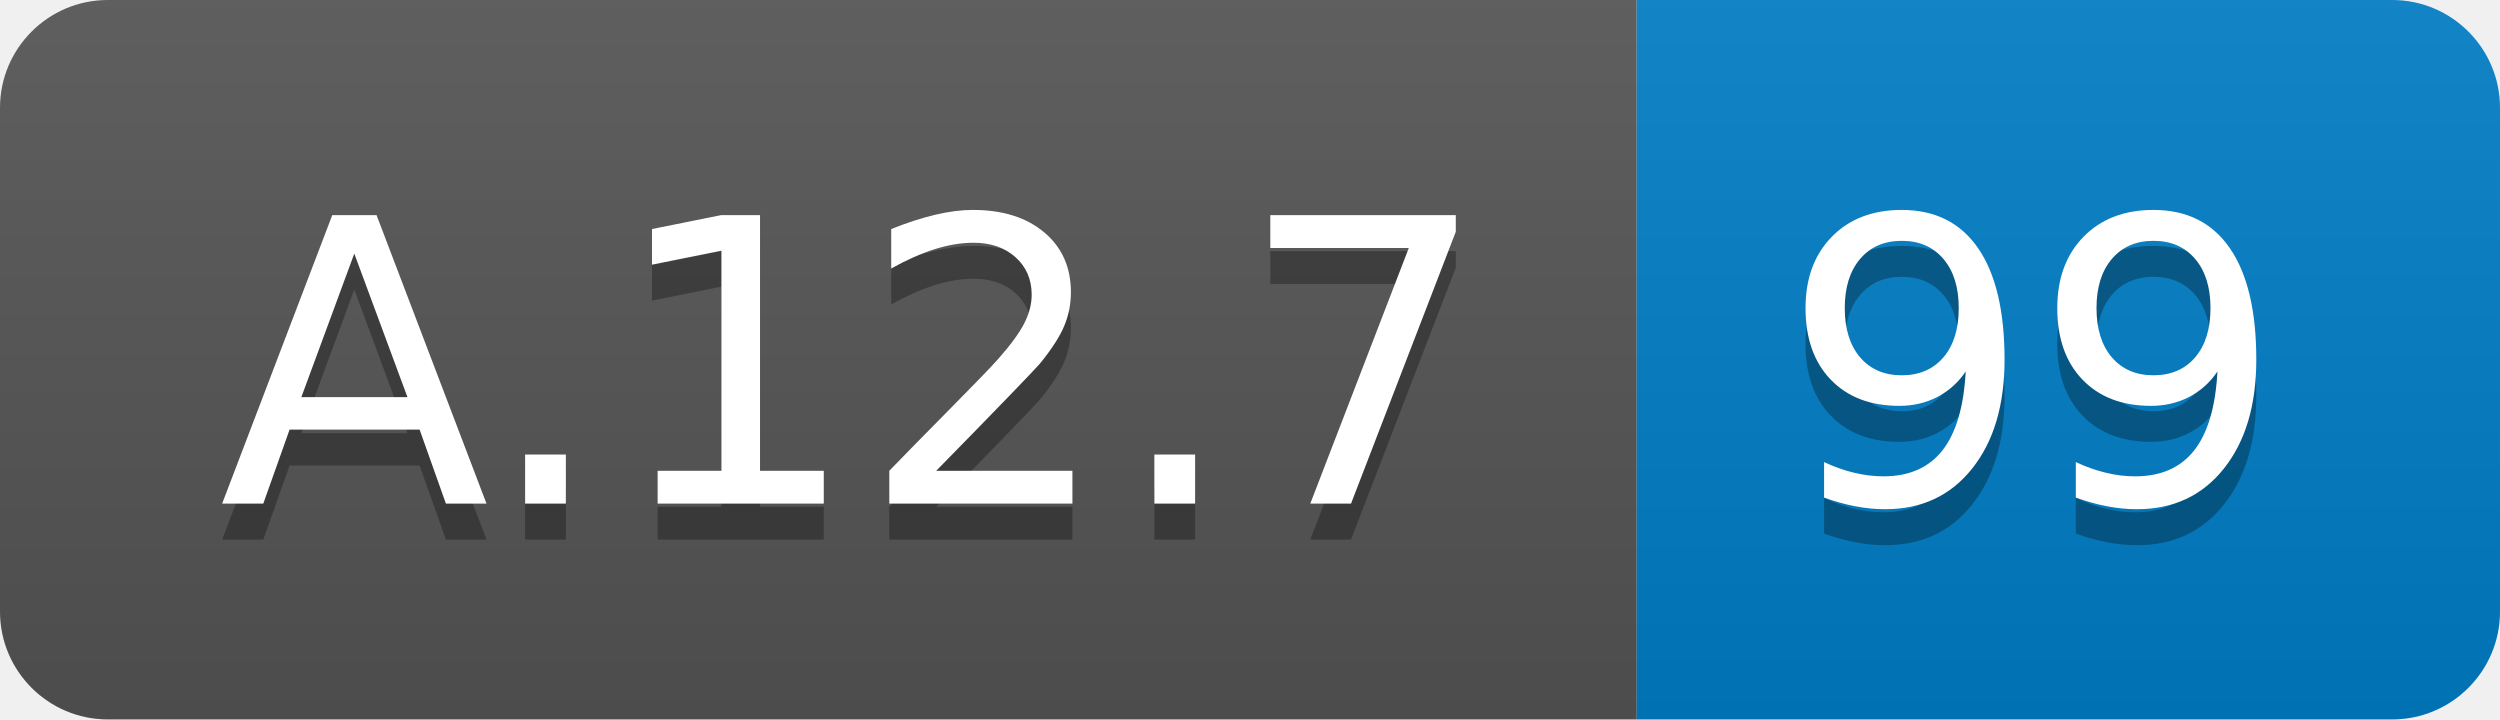
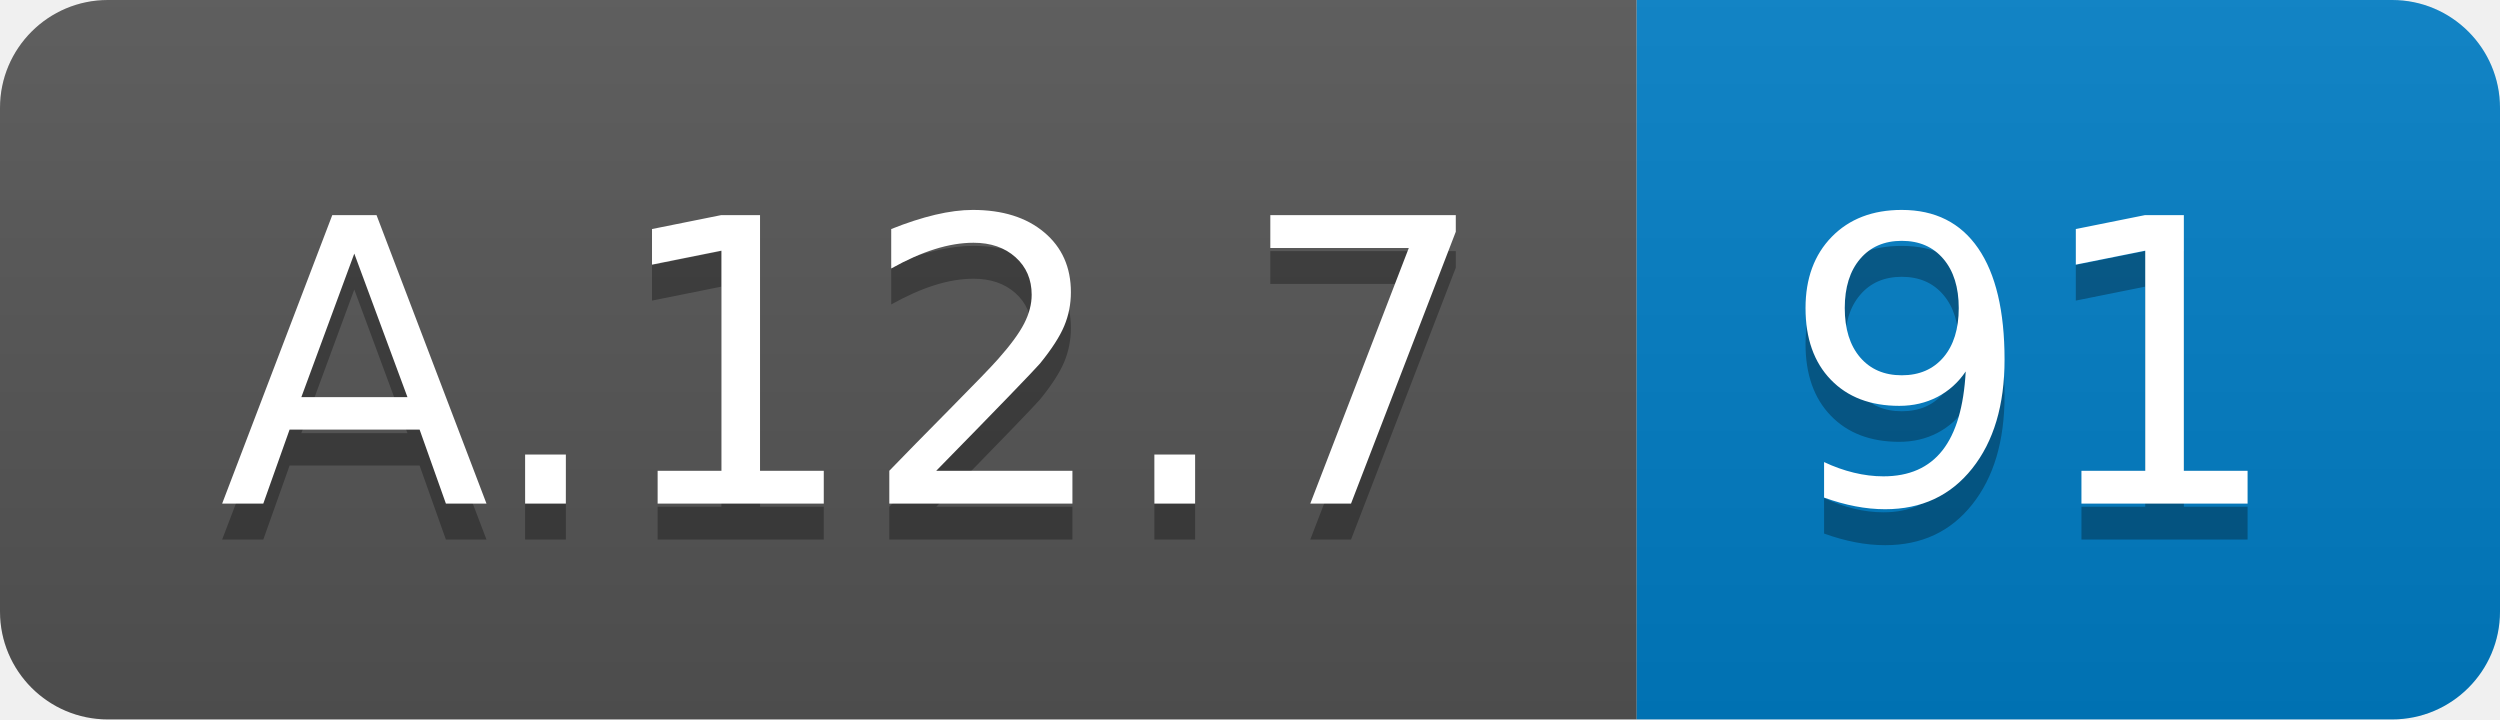
<svg xmlns="http://www.w3.org/2000/svg" width="69.5" height="20">
  <linearGradient id="smooth" x2="0" y2="100%">
    <stop offset="0" stop-color="#bbb" stop-opacity=".1" />
    <stop offset="1" stop-opacity=".1" />
  </linearGradient>
  <clipPath id="round">
    <rect width="69.5" height="20" rx="3" fill="#fff" />
  </clipPath>
  <g clip-path="url(#round)">
    <rect width="45.5" height="20" fill="#555" />
    <rect x="45.5" width="24.0" height="20" fill="#007ec6" />
    <rect width="69.5" height="20" fill="url(#smooth)" />
  </g>
  <g fill="#fff" text-anchor="middle" font-family="DejaVu Sans,Verdana,Geneva,sans-serif" font-size="110">
    <text x="237.5" y="150" fill="#010101" fill-opacity=".3" transform="scale(0.1)" textLength="355.0" lengthAdjust="spacing">A.12.7</text>
    <text x="237.5" y="140" transform="scale(0.1)" textLength="355.0" lengthAdjust="spacing">A.12.7</text>
-     <text x="565.0" y="150" fill="#010101" fill-opacity=".3" transform="scale(0.1)" textLength="140.0" lengthAdjust="spacing">99</text>
-     <text x="565.0" y="140" transform="scale(0.1)" textLength="140.0" lengthAdjust="spacing">99</text>
+     <text x="565.0" y="150" fill="#010101" fill-opacity=".3" transform="scale(0.1)" textLength="140.0" lengthAdjust="spacing">91</text>
+     <text x="565.0" y="140" transform="scale(0.1)" textLength="140.0" lengthAdjust="spacing">91</text>
  </g>
</svg>
